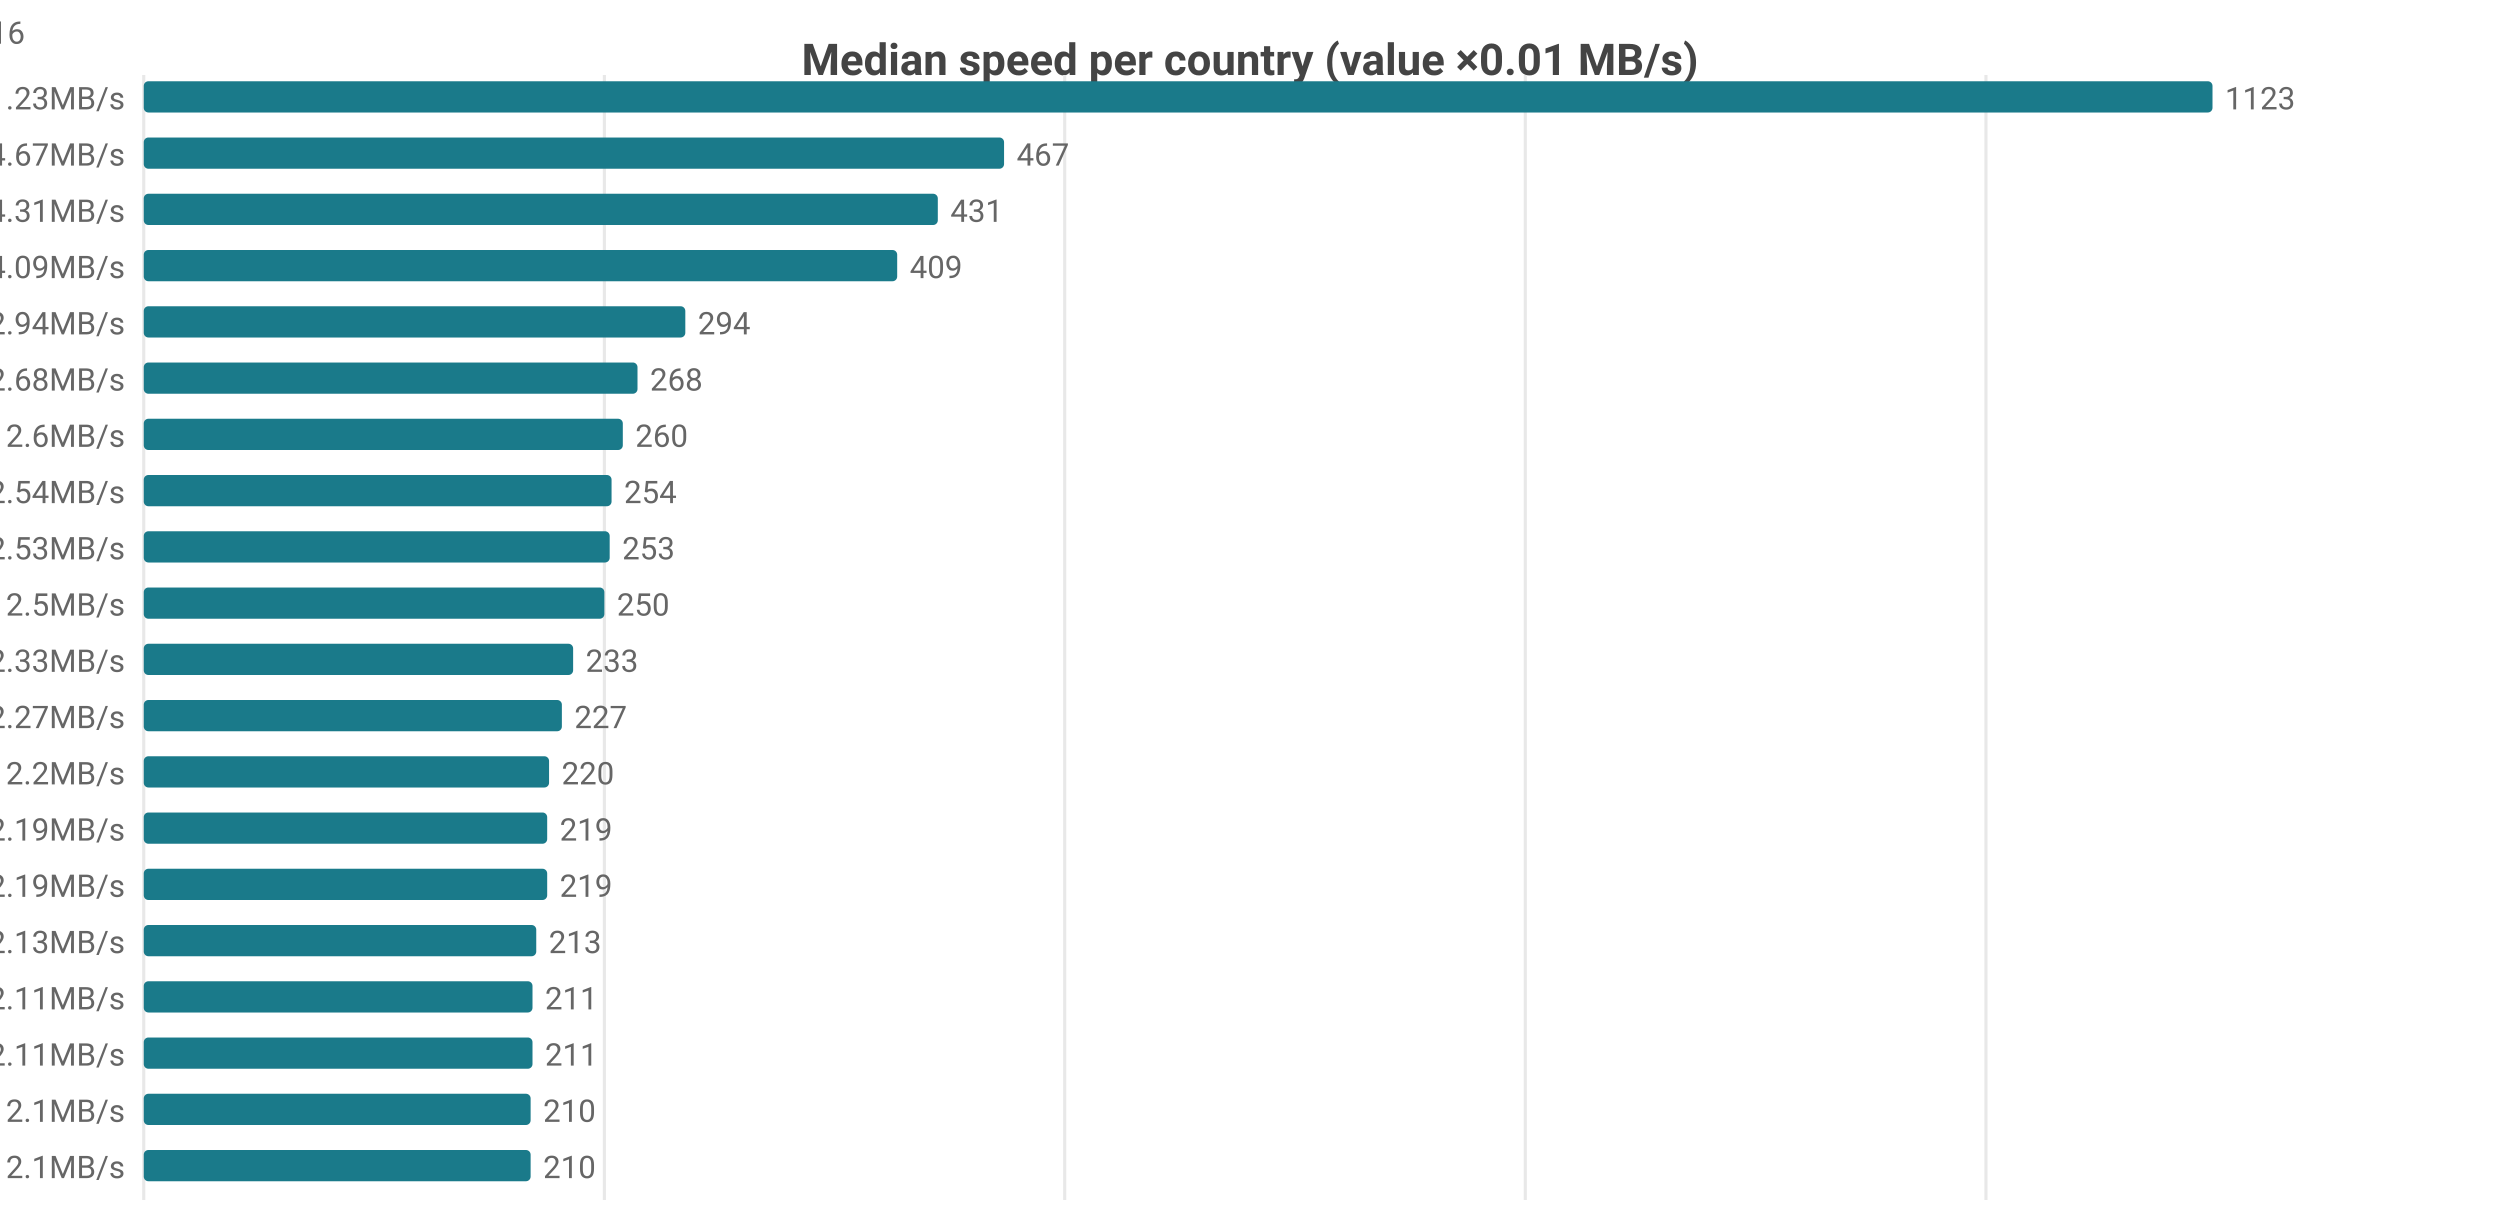
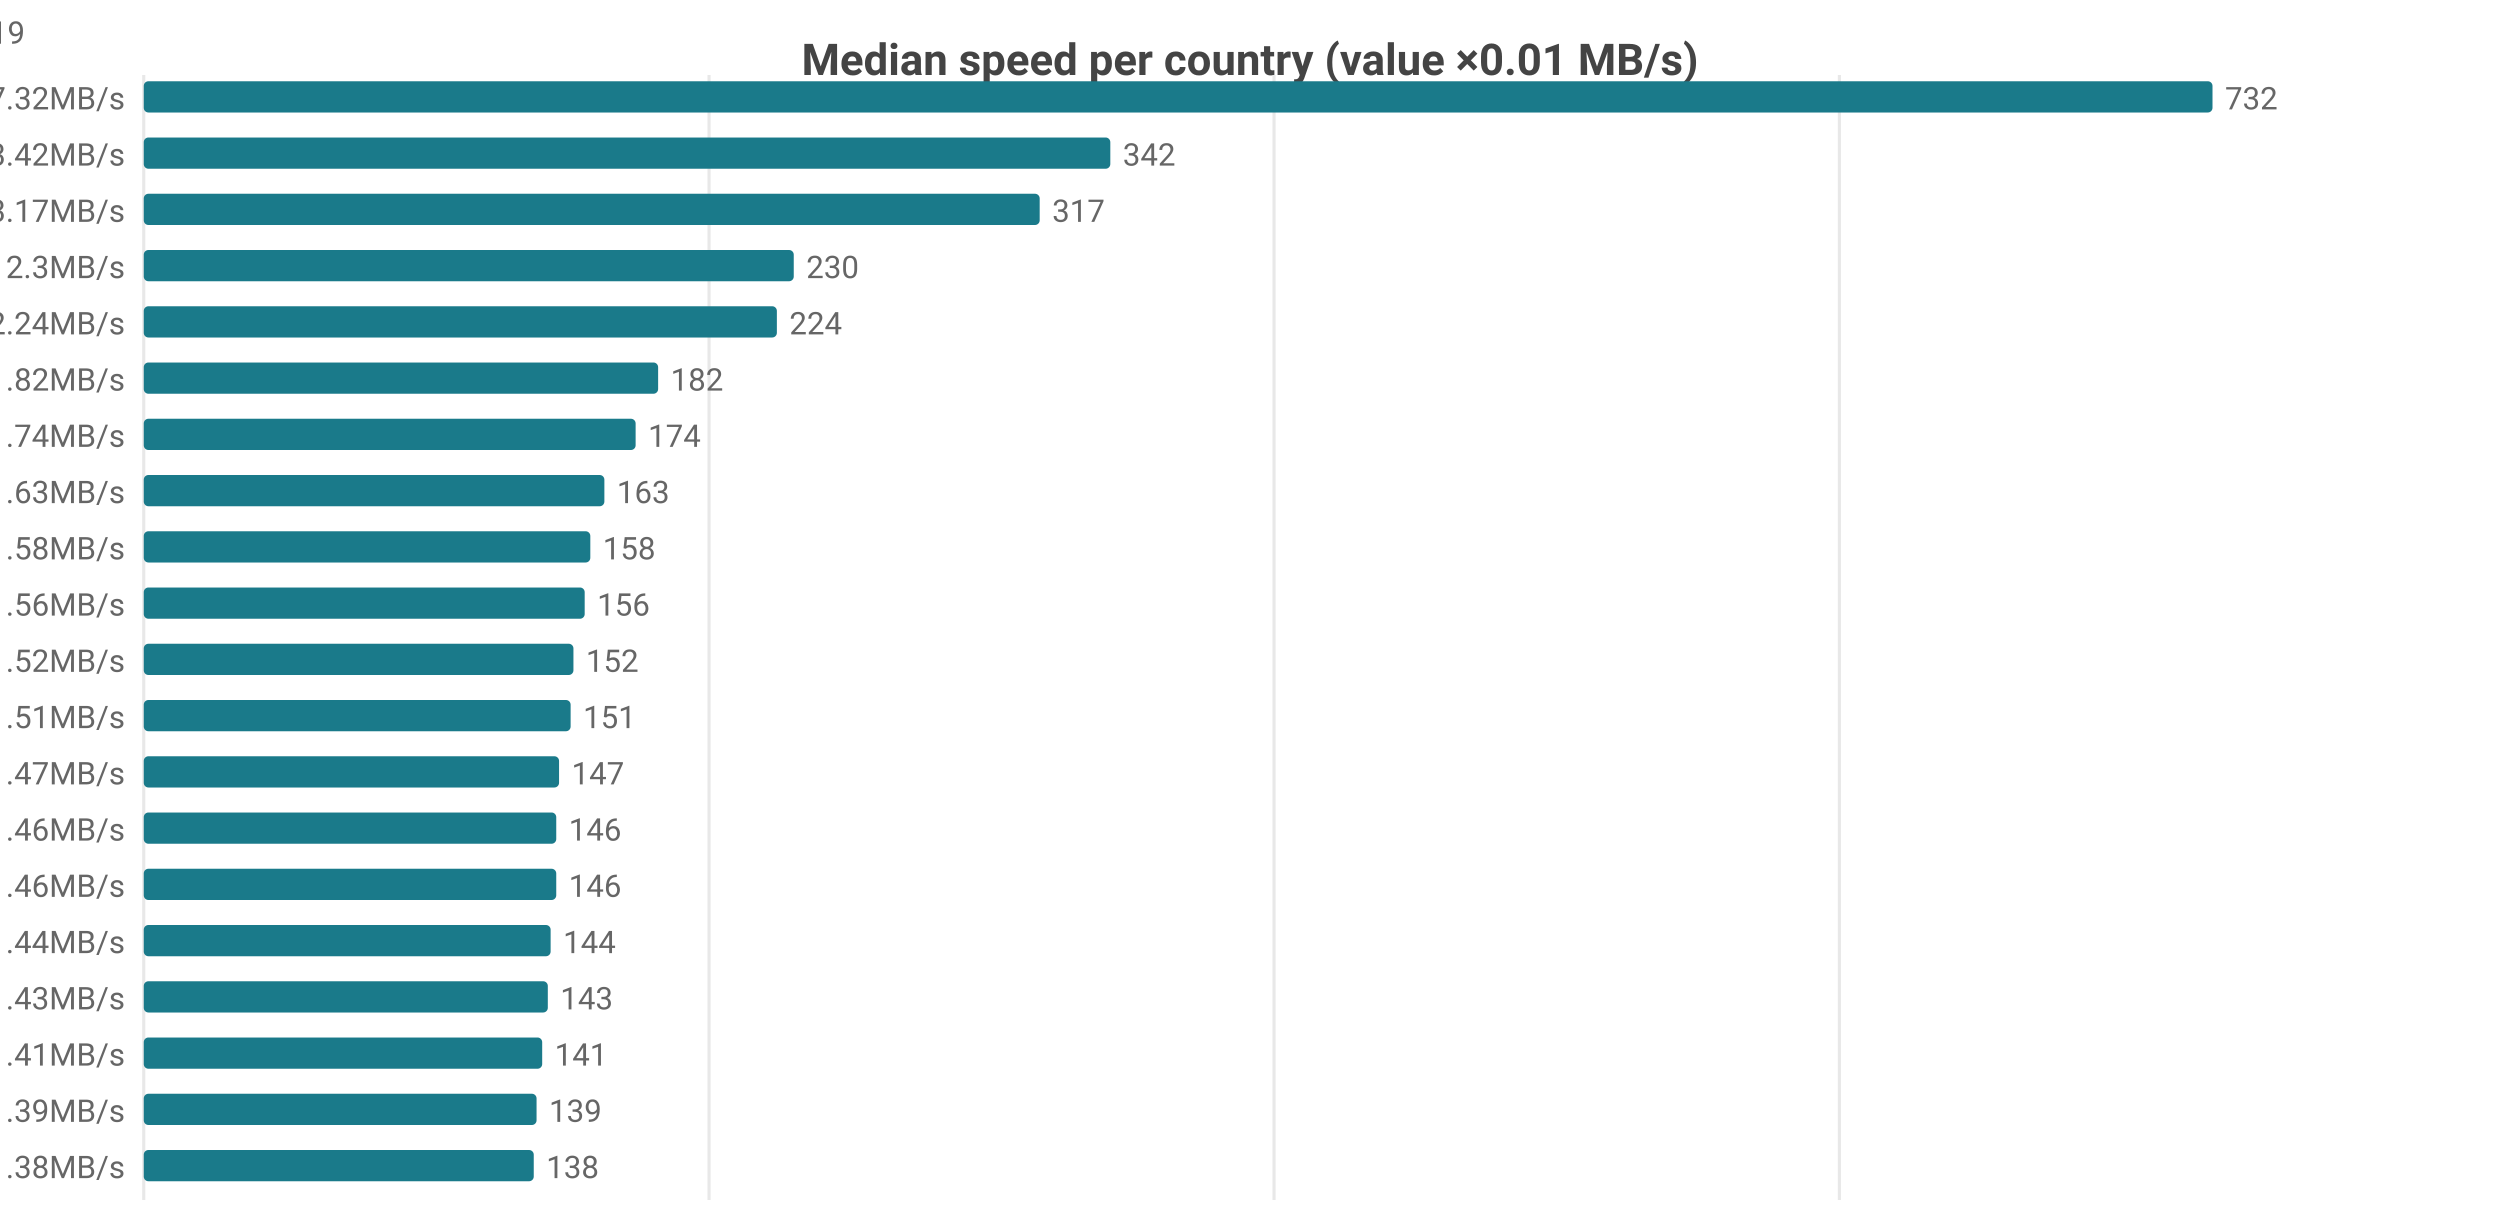
<svg xmlns="http://www.w3.org/2000/svg" width="800" height="392" viewBox="0 0 800 392">
  <rect width="800" height="392" fill="#ffffff" />
  <style>text{font-family:system-ui,-apple-system,'Segoe UI',Roboto,sans-serif}.g{stroke:#e8e8e8;stroke-width:1}.a{stroke:#999;stroke-width:1}.t{font-size:10px;fill:#666}.m{font-size:10px;text-anchor:middle;fill:#666}.e{font-size:10px;text-anchor:end;fill:#666}.l{font-size:11px;fill:#333}.tt{font-size:14px;font-weight:600;text-anchor:middle;fill:#444}.em{font-size:13px;text-anchor:middle;fill:#999}</style>
  <text class="tt" x="400.0" y="24">Median speed per country (value ×0.01 MB/s)</text>
  <line class="g" x1="46" y1="24" x2="46" y2="384" />
-   <line class="g" x1="193.4" y1="24" x2="193.4" y2="384" />
-   <line class="g" x1="340.7" y1="24" x2="340.7" y2="384" />
-   <line class="g" x1="488.1" y1="24" x2="488.1" y2="384" />
-   <line class="g" x1="635.5" y1="24" x2="635.5" y2="384" />
-   <text class="e" x="40" y="35">CA 11.23MB/s</text>
+   <line class="g" x1="226.9" y1="24" x2="226.9" y2="384" />
+   <line class="g" x1="407.7" y1="24" x2="407.7" y2="384" />
+   <line class="g" x1="588.6" y1="24" x2="588.6" y2="384" />
+   <text class="e" x="40" y="35">US 7.32MB/s</text>
  <rect x="46" y="26" width="662" height="10" fill="#1a7a8a" rx="1.5" />
-   <text class="t" x="712" y="35">1123</text>
-   <text class="e" x="40" y="53">DO 4.67MB/s</text>
-   <rect x="46" y="44" width="275.3" height="10" fill="#1a7a8a" rx="1.5" />
-   <text class="t" x="325.3" y="53">467</text>
-   <text class="e" x="40" y="71">MX 4.31MB/s</text>
-   <rect x="46" y="62" width="254.1" height="10" fill="#1a7a8a" rx="1.5" />
-   <text class="t" x="304.1" y="71">431</text>
-   <text class="e" x="40" y="89">US 4.09MB/s</text>
-   <rect x="46" y="80" width="241.1" height="10" fill="#1a7a8a" rx="1.5" />
-   <text class="t" x="291.1" y="89">409</text>
-   <text class="e" x="40" y="107">IE 2.94MB/s</text>
-   <rect x="46" y="98" width="173.3" height="10" fill="#1a7a8a" rx="1.5" />
-   <text class="t" x="223.3" y="107">294</text>
-   <text class="e" x="40" y="125">GB 2.68MB/s</text>
-   <rect x="46" y="116" width="158.0" height="10" fill="#1a7a8a" rx="1.5" />
-   <text class="t" x="208.0" y="125">268</text>
-   <text class="e" x="40" y="143">ES 2.6MB/s</text>
-   <rect x="46" y="134" width="153.3" height="10" fill="#1a7a8a" rx="1.5" />
-   <text class="t" x="203.3" y="143">260</text>
-   <text class="e" x="40" y="161">BE 2.54MB/s</text>
-   <rect x="46" y="152" width="149.7" height="10" fill="#1a7a8a" rx="1.5" />
-   <text class="t" x="199.7" y="161">254</text>
-   <text class="e" x="40" y="179">FR 2.53MB/s</text>
-   <rect x="46" y="170" width="149.1" height="10" fill="#1a7a8a" rx="1.5" />
-   <text class="t" x="199.1" y="179">253</text>
-   <text class="e" x="40" y="197">NL 2.5MB/s</text>
-   <rect x="46" y="188" width="147.4" height="10" fill="#1a7a8a" rx="1.5" />
-   <text class="t" x="197.4" y="197">250</text>
-   <text class="e" x="40" y="215">DE 2.33MB/s</text>
-   <rect x="46" y="206" width="137.4" height="10" fill="#1a7a8a" rx="1.5" />
-   <text class="t" x="187.4" y="215">233</text>
-   <text class="e" x="40" y="233">DK 2.27MB/s</text>
-   <rect x="46" y="224" width="133.8" height="10" fill="#1a7a8a" rx="1.5" />
-   <text class="t" x="183.8" y="233">227</text>
-   <text class="e" x="40" y="251">SK 2.2MB/s</text>
-   <rect x="46" y="242" width="129.7" height="10" fill="#1a7a8a" rx="1.5" />
-   <text class="t" x="179.7" y="251">220</text>
-   <text class="e" x="40" y="269">CH 2.19MB/s</text>
-   <rect x="46" y="260" width="129.1" height="10" fill="#1a7a8a" rx="1.5" />
-   <text class="t" x="179.1" y="269">219</text>
-   <text class="e" x="40" y="287">IT 2.19MB/s</text>
-   <rect x="46" y="278" width="129.1" height="10" fill="#1a7a8a" rx="1.5" />
-   <text class="t" x="179.1" y="287">219</text>
-   <text class="e" x="40" y="305">NO 2.13MB/s</text>
-   <rect x="46" y="296" width="125.6" height="10" fill="#1a7a8a" rx="1.5" />
-   <text class="t" x="175.6" y="305">213</text>
-   <text class="e" x="40" y="323">AT 2.11MB/s</text>
-   <rect x="46" y="314" width="124.4" height="10" fill="#1a7a8a" rx="1.5" />
-   <text class="t" x="174.4" y="323">211</text>
-   <text class="e" x="40" y="341">PL 2.11MB/s</text>
-   <rect x="46" y="332" width="124.4" height="10" fill="#1a7a8a" rx="1.5" />
-   <text class="t" x="174.4" y="341">211</text>
-   <text class="e" x="40" y="359">CZ 2.1MB/s</text>
-   <rect x="46" y="350" width="123.8" height="10" fill="#1a7a8a" rx="1.5" />
-   <text class="t" x="173.8" y="359">210</text>
-   <text class="e" x="40" y="377">EE 2.1MB/s</text>
-   <rect x="46" y="368" width="123.8" height="10" fill="#1a7a8a" rx="1.5" />
-   <text class="t" x="173.8" y="377">210</text>
-   <text class="e" x="8" y="14">CA[8.89-13.92]n=47 · DO[4.62-4.75]n=5 · MX[3.75-4.55]n=7 · US[3.43-4.3]n=2077 · IE[2.59-3.38]n=16</text>
+   <text class="t" x="712" y="35">732</text>
+   <text class="e" x="40" y="53">CA 3.42MB/s</text>
+   <rect x="46" y="44" width="309.3" height="10" fill="#1a7a8a" rx="1.5" />
+   <text class="t" x="359.3" y="53">342</text>
+   <text class="e" x="40" y="71">MX 3.17MB/s</text>
+   <rect x="46" y="62" width="286.7" height="10" fill="#1a7a8a" rx="1.5" />
+   <text class="t" x="336.7" y="71">317</text>
+   <text class="e" x="40" y="89">DO 2.3MB/s</text>
+   <rect x="46" y="80" width="208.0" height="10" fill="#1a7a8a" rx="1.5" />
+   <text class="t" x="258.0" y="89">230</text>
+   <text class="e" x="40" y="107">JP 2.24MB/s</text>
+   <rect x="46" y="98" width="202.6" height="10" fill="#1a7a8a" rx="1.5" />
+   <text class="t" x="252.6" y="107">224</text>
+   <text class="e" x="40" y="125">KR 1.82MB/s</text>
+   <rect x="46" y="116" width="164.6" height="10" fill="#1a7a8a" rx="1.5" />
+   <text class="t" x="214.6" y="125">182</text>
+   <text class="e" x="40" y="143">TW 1.74MB/s</text>
+   <rect x="46" y="134" width="157.4" height="10" fill="#1a7a8a" rx="1.5" />
+   <text class="t" x="207.4" y="143">174</text>
+   <text class="e" x="40" y="161">IE 1.63MB/s</text>
+   <rect x="46" y="152" width="147.4" height="10" fill="#1a7a8a" rx="1.5" />
+   <text class="t" x="197.4" y="161">163</text>
+   <text class="e" x="40" y="179">SA 1.58MB/s</text>
+   <rect x="46" y="170" width="142.9" height="10" fill="#1a7a8a" rx="1.5" />
+   <text class="t" x="192.9" y="179">158</text>
+   <text class="e" x="40" y="197">HK 1.56MB/s</text>
+   <rect x="46" y="188" width="141.1" height="10" fill="#1a7a8a" rx="1.5" />
+   <text class="t" x="191.1" y="197">156</text>
+   <text class="e" x="40" y="215">GB 1.52MB/s</text>
+   <rect x="46" y="206" width="137.5" height="10" fill="#1a7a8a" rx="1.5" />
+   <text class="t" x="187.5" y="215">152</text>
+   <text class="e" x="40" y="233">FR 1.51MB/s</text>
+   <rect x="46" y="224" width="136.6" height="10" fill="#1a7a8a" rx="1.5" />
+   <text class="t" x="186.6" y="233">151</text>
+   <text class="e" x="40" y="251">NL 1.47MB/s</text>
+   <rect x="46" y="242" width="132.9" height="10" fill="#1a7a8a" rx="1.5" />
+   <text class="t" x="182.9" y="251">147</text>
+   <text class="e" x="40" y="269">BE 1.46MB/s</text>
+   <rect x="46" y="260" width="132.0" height="10" fill="#1a7a8a" rx="1.5" />
+   <text class="t" x="182.0" y="269">146</text>
+   <text class="e" x="40" y="287">RS 1.46MB/s</text>
+   <rect x="46" y="278" width="132.0" height="10" fill="#1a7a8a" rx="1.5" />
+   <text class="t" x="182.0" y="287">146</text>
+   <text class="e" x="40" y="305">DK 1.44MB/s</text>
+   <rect x="46" y="296" width="130.2" height="10" fill="#1a7a8a" rx="1.5" />
+   <text class="t" x="180.2" y="305">144</text>
+   <text class="e" x="40" y="323">ES 1.43MB/s</text>
+   <rect x="46" y="314" width="129.3" height="10" fill="#1a7a8a" rx="1.5" />
+   <text class="t" x="179.3" y="323">143</text>
+   <text class="e" x="40" y="341">DE 1.41MB/s</text>
+   <rect x="46" y="332" width="127.5" height="10" fill="#1a7a8a" rx="1.5" />
+   <text class="t" x="177.5" y="341">141</text>
+   <text class="e" x="40" y="359">SG 1.39MB/s</text>
+   <rect x="46" y="350" width="125.7" height="10" fill="#1a7a8a" rx="1.5" />
+   <text class="t" x="175.7" y="359">139</text>
+   <text class="e" x="40" y="377">NO 1.38MB/s</text>
+   <rect x="46" y="368" width="124.8" height="10" fill="#1a7a8a" rx="1.5" />
+   <text class="t" x="174.8" y="377">138</text>
+   <text class="e" x="8" y="14">US[4.84-8.22]n=2070 · CA[3.14-3.79]n=50 · MX[1.59-3.21]n=6 · DO[2.28-2.34]n=5 · JP[2.13-2.33]n=619</text>
</svg>
